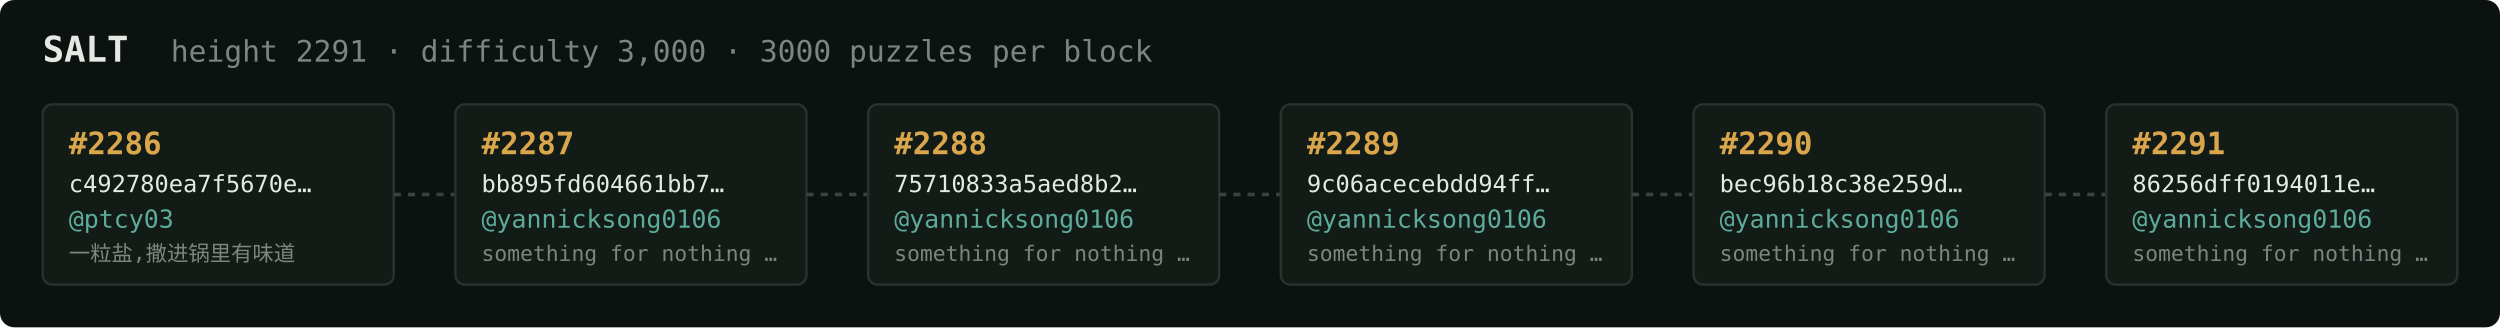
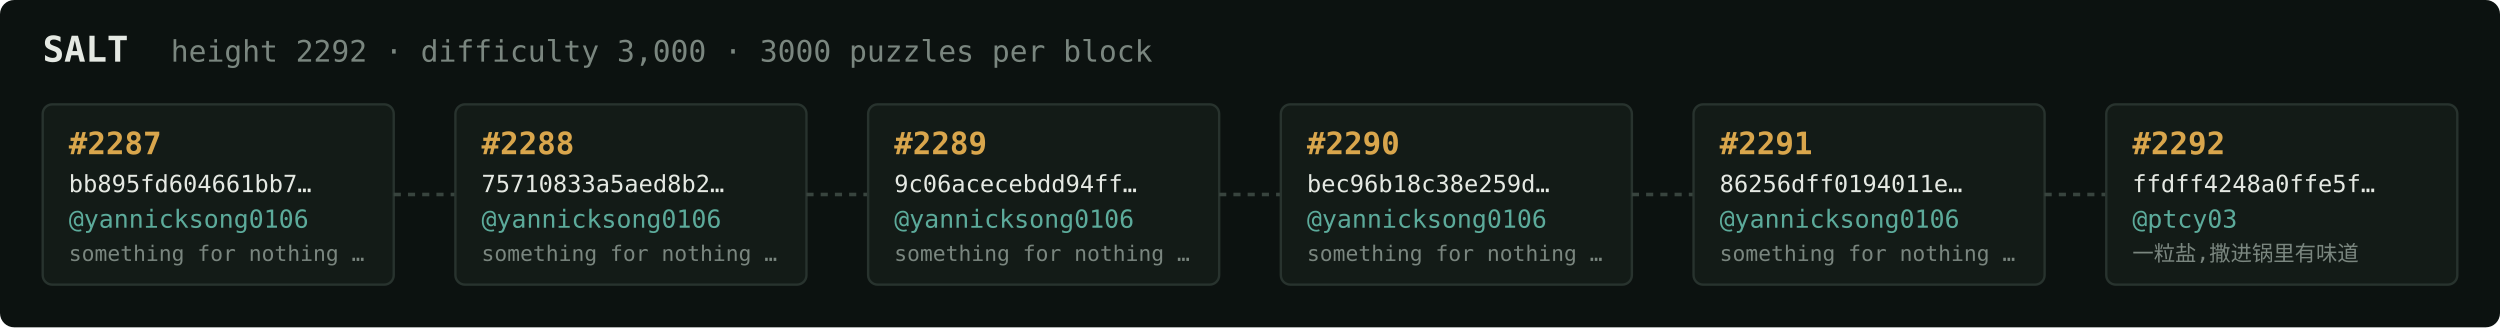
<svg xmlns="http://www.w3.org/2000/svg" width="1054" height="138" viewBox="0 0 1054 138" font-family="ui-monospace,SFMono-Regular,Menlo,monospace">
  <rect fill="#0c1210" width="1054" height="138" rx="6" />
  <text x="18" y="26" fill="#e5e9e3" font-size="15" font-weight="700">SALT</text>
-   <text x="72" y="26" fill="#7a867f" font-size="12.5">height 2291 · difficulty 3,000 · 3000 puzzles per block</text>
+   <text x="72" y="26" fill="#7a867f" font-size="12.5">height 2292 · difficulty 3,000 · 3000 puzzles per block</text>
  <rect x="18" y="44" width="148" height="76" rx="4" fill="#131b17" stroke="#28332e" stroke-width="1" />
-   <text x="29" y="65" fill="#d9a64c" font-size="13" font-weight="700">#2286</text>
-   <text x="29" y="81" fill="#e5e9e3" font-size="10">c492780ea7f5670e…</text>
-   <text x="29" y="96" fill="#5cab9b" font-size="10.5">@ptcy03</text>
-   <text x="29" y="110" fill="#7a867f" font-size="9">一粒盐,撒进锅里有味道</text>
+   <text x="29" y="65" fill="#d9a64c" font-size="13" font-weight="700">#2287</text>
+   <text x="29" y="81" fill="#e5e9e3" font-size="10">bb895fd604661bb7…</text>
+   <text x="29" y="96" fill="#5cab9b" font-size="10.5">@yannicksong0106</text>
+   <text x="29" y="110" fill="#7a867f" font-size="9">something for nothing …</text>
  <line x1="166" y1="82.0" x2="192" y2="82.0" stroke="#38443e" stroke-width="1.5" stroke-dasharray="3 3" />
  <rect x="192" y="44" width="148" height="76" rx="4" fill="#131b17" stroke="#28332e" stroke-width="1" />
-   <text x="203" y="65" fill="#d9a64c" font-size="13" font-weight="700">#2287</text>
-   <text x="203" y="81" fill="#e5e9e3" font-size="10">bb895fd604661bb7…</text>
+   <text x="203" y="65" fill="#d9a64c" font-size="13" font-weight="700">#2288</text>
+   <text x="203" y="81" fill="#e5e9e3" font-size="10">75710833a5aed8b2…</text>
  <text x="203" y="96" fill="#5cab9b" font-size="10.5">@yannicksong0106</text>
  <text x="203" y="110" fill="#7a867f" font-size="9">something for nothing …</text>
  <line x1="340" y1="82.0" x2="366" y2="82.0" stroke="#38443e" stroke-width="1.5" stroke-dasharray="3 3" />
  <rect x="366" y="44" width="148" height="76" rx="4" fill="#131b17" stroke="#28332e" stroke-width="1" />
-   <text x="377" y="65" fill="#d9a64c" font-size="13" font-weight="700">#2288</text>
-   <text x="377" y="81" fill="#e5e9e3" font-size="10">75710833a5aed8b2…</text>
+   <text x="377" y="65" fill="#d9a64c" font-size="13" font-weight="700">#2289</text>
+   <text x="377" y="81" fill="#e5e9e3" font-size="10">9c06acecebdd94ff…</text>
  <text x="377" y="96" fill="#5cab9b" font-size="10.5">@yannicksong0106</text>
  <text x="377" y="110" fill="#7a867f" font-size="9">something for nothing …</text>
  <line x1="514" y1="82.0" x2="540" y2="82.0" stroke="#38443e" stroke-width="1.5" stroke-dasharray="3 3" />
  <rect x="540" y="44" width="148" height="76" rx="4" fill="#131b17" stroke="#28332e" stroke-width="1" />
-   <text x="551" y="65" fill="#d9a64c" font-size="13" font-weight="700">#2289</text>
-   <text x="551" y="81" fill="#e5e9e3" font-size="10">9c06acecebdd94ff…</text>
+   <text x="551" y="65" fill="#d9a64c" font-size="13" font-weight="700">#2290</text>
+   <text x="551" y="81" fill="#e5e9e3" font-size="10">bec96b18c38e259d…</text>
  <text x="551" y="96" fill="#5cab9b" font-size="10.5">@yannicksong0106</text>
  <text x="551" y="110" fill="#7a867f" font-size="9">something for nothing …</text>
  <line x1="688" y1="82.0" x2="714" y2="82.0" stroke="#38443e" stroke-width="1.5" stroke-dasharray="3 3" />
  <rect x="714" y="44" width="148" height="76" rx="4" fill="#131b17" stroke="#28332e" stroke-width="1" />
-   <text x="725" y="65" fill="#d9a64c" font-size="13" font-weight="700">#2290</text>
-   <text x="725" y="81" fill="#e5e9e3" font-size="10">bec96b18c38e259d…</text>
+   <text x="725" y="65" fill="#d9a64c" font-size="13" font-weight="700">#2291</text>
+   <text x="725" y="81" fill="#e5e9e3" font-size="10">86256dff0194011e…</text>
  <text x="725" y="96" fill="#5cab9b" font-size="10.5">@yannicksong0106</text>
  <text x="725" y="110" fill="#7a867f" font-size="9">something for nothing …</text>
  <line x1="862" y1="82.0" x2="888" y2="82.0" stroke="#38443e" stroke-width="1.5" stroke-dasharray="3 3" />
  <rect x="888" y="44" width="148" height="76" rx="4" fill="#131b17" stroke="#28332e" stroke-width="1" />
-   <text x="899" y="65" fill="#d9a64c" font-size="13" font-weight="700">#2291</text>
-   <text x="899" y="81" fill="#e5e9e3" font-size="10">86256dff0194011e…</text>
-   <text x="899" y="96" fill="#5cab9b" font-size="10.5">@yannicksong0106</text>
-   <text x="899" y="110" fill="#7a867f" font-size="9">something for nothing …</text>
+   <text x="899" y="65" fill="#d9a64c" font-size="13" font-weight="700">#2292</text>
+   <text x="899" y="81" fill="#e5e9e3" font-size="10">ffdff4248a0ffe5f…</text>
+   <text x="899" y="96" fill="#5cab9b" font-size="10.5">@ptcy03</text>
+   <text x="899" y="110" fill="#7a867f" font-size="9">一粒盐,撒进锅里有味道</text>
</svg>
